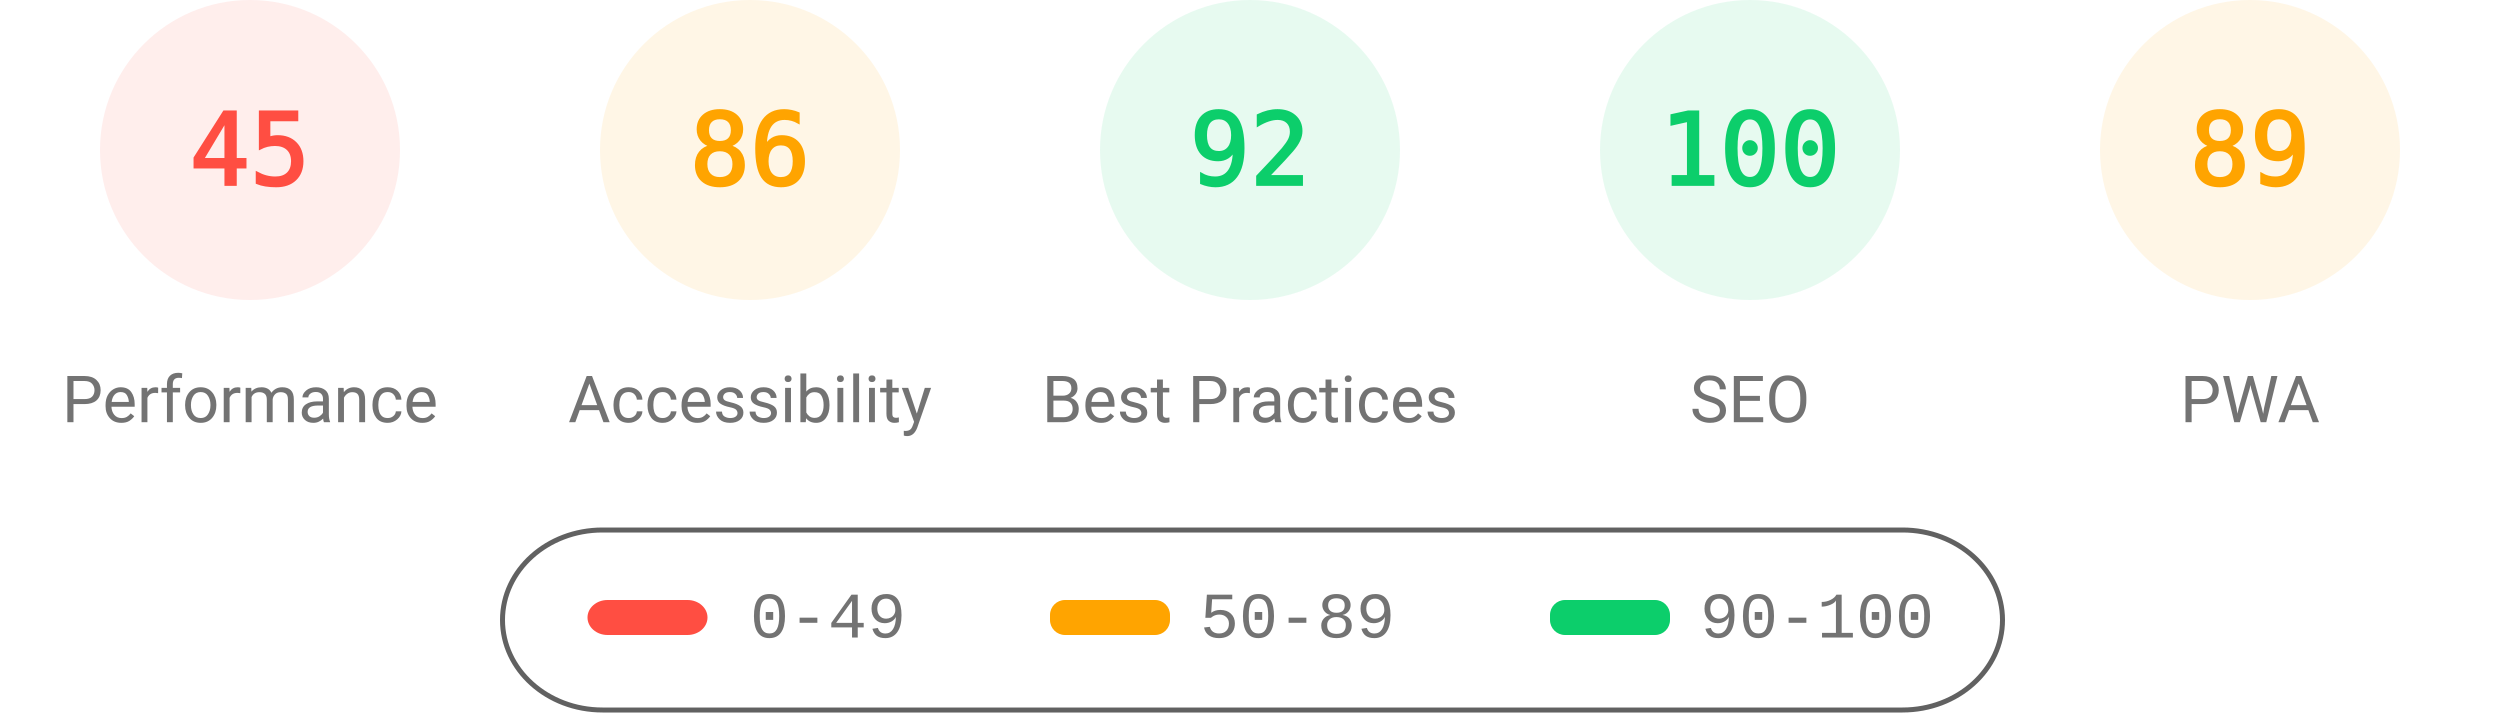
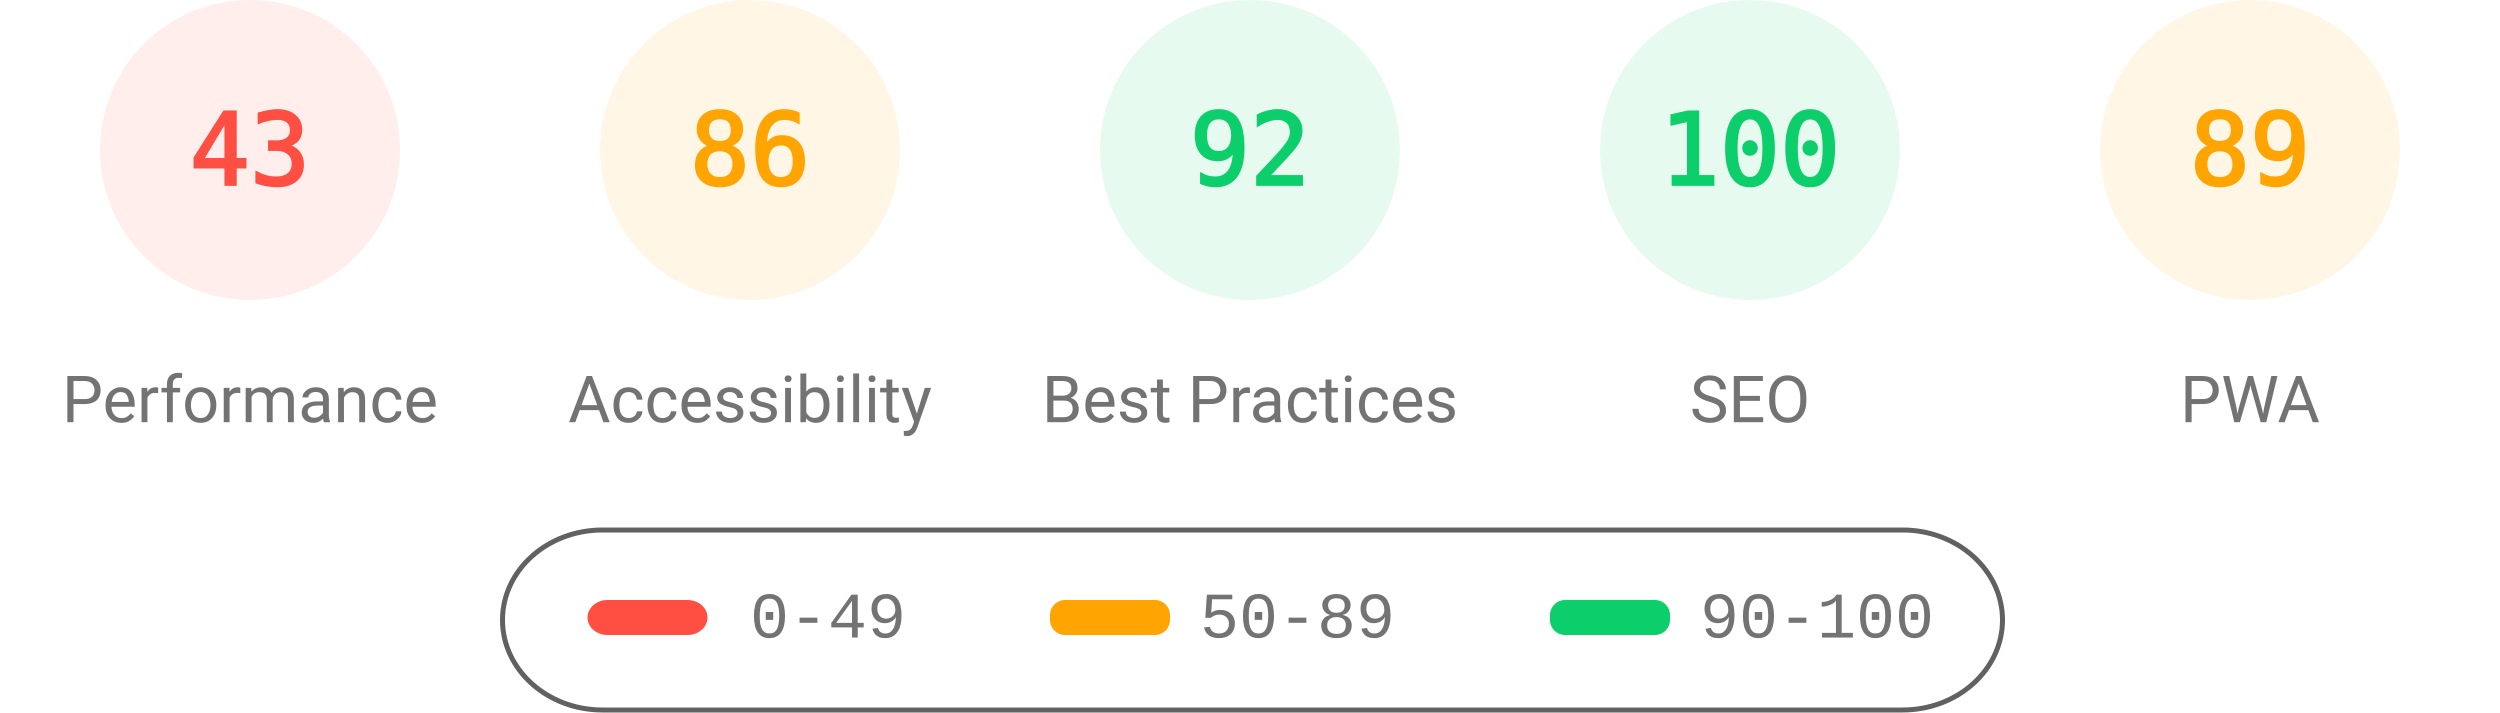
<svg xmlns="http://www.w3.org/2000/svg" fill="none" width="1000" height="285">
  <style>.gauge-base{opacity:.1}.gauge-arc{fill:none;animation-delay:250ms;stroke-linecap:round;transform:rotate(-90deg);transform-origin:100px 60px;animation:load-gauge 1s ease forwards}.guage-text{font-size:40px;font-family:monospace;text-align:center}.guage-red{color:#ff4e42;fill:#ff4e42;stroke:#ff4e42}.guage-orange{color:#ffa400;fill:#ffa400;stroke:#ffa400}.guage-green{color:#0cce6b;fill:#0cce6b;stroke:#0cce6b}.guage-undefined{color:#5c5c5c;fill:#5c5c5c;stroke:#5c5c5c}.guage-title{color:#737373;fill:#737373;stroke:none;font-size:26px;line-height:26px;font-family:Roboto,Halvetica,Arial,sans-serif}@keyframes load-gauge{from{stroke-dasharray:0 352.858}}</style>
  <svg class="guage-div guage-perf guage-red" viewBox="0 0 200 200" width="200" height="200">
    <circle class="gauge-base" r="56" cx="100" cy="60" stroke-width="8" />
-     <circle class="gauge-arc guage-arc-1" r="56" cx="100" cy="60" stroke-width="8" style="stroke-dasharray:158.336,351.858" />
-     <text class="guage-text" x="100" y="60" alignment-baseline="central" dominant-baseline="central" text-anchor="middle">45</text>
+     <circle class="gauge-arc guage-arc-1" r="56" cx="100" cy="60" stroke-width="8" style="stroke-dasharray:151.299,351.858" />
+     <text class="guage-text" x="100" y="60" alignment-baseline="central" dominant-baseline="central" text-anchor="middle">43</text>
    <text class="guage-title" x="100" y="160" alignment-baseline="central" dominant-baseline="central" text-anchor="middle">Performance</text>
  </svg>
  <svg class="guage-div guage-acc guage-orange" viewBox="0 0 200 200" width="200" height="200" x="200">
    <circle class="gauge-base" r="56" cx="100" cy="60" stroke-width="8" />
    <circle class="gauge-arc guage-arc-2" r="56" cx="100" cy="60" stroke-width="8" style="stroke-dasharray:302.598,351.858" />
    <text class="guage-text" x="100" y="60" alignment-baseline="central" dominant-baseline="central" text-anchor="middle">86</text>
    <text class="guage-title" x="100" y="160" alignment-baseline="central" dominant-baseline="central" text-anchor="middle">Accessibility</text>
  </svg>
  <svg class="guage-div guage-best guage-green" viewBox="0 0 200 200" width="200" height="200" x="400">
    <circle class="gauge-base" r="56" cx="100" cy="60" stroke-width="8" />
    <circle class="gauge-arc guage-arc-3" r="56" cx="100" cy="60" stroke-width="8" style="stroke-dasharray:323.709,351.858" />
    <text class="guage-text" x="100" y="60" alignment-baseline="central" dominant-baseline="central" text-anchor="middle">92</text>
    <text class="guage-title" x="100" y="160" alignment-baseline="central" dominant-baseline="central" text-anchor="middle">Best Practices</text>
  </svg>
  <svg class="guage-div guage-seo guage-green" viewBox="0 0 200 200" width="200" height="200" x="600">
    <circle class="gauge-base" r="56" cx="100" cy="60" stroke-width="8" />
    <circle class="gauge-arc guage-arc-4" r="56" cx="100" cy="60" stroke-width="8" style="stroke-dasharray:351.858,351.858" />
    <text class="guage-text" x="100" y="60" alignment-baseline="central" dominant-baseline="central" text-anchor="middle">100</text>
    <text class="guage-title" x="100" y="160" alignment-baseline="central" dominant-baseline="central" text-anchor="middle">SEO</text>
  </svg>
  <svg class="guage-div guage-pwa guage-orange" viewBox="0 0 200 200" width="200" height="200" x="800">
    <circle class="gauge-base" r="56" cx="100" cy="60" stroke-width="8" />
    <circle class="gauge-arc guage-arc-4" r="56" cx="100" cy="60" stroke-width="8" style="stroke-dasharray:313.154,351.858" />
    <text class="guage-text" x="100" y="60" alignment-baseline="central" dominant-baseline="central" text-anchor="middle">89</text>
    <text class="guage-title" x="100" y="160" alignment-baseline="central" dominant-baseline="central" text-anchor="middle">PWA</text>
  </svg>
  <svg width="604" height="76" x="200" y="210">
    <path fill="none" id="canvas_background" d="M-1-1h604v80H-1z" />
    <rect fill-opacity="0" stroke="#616161" stroke-width="2" rx="40" id="svg_2" height="72" width="600" y="2" x="1" fill="#000" />
    <rect stroke="#000" rx="8" id="svg_3" height="14" width="48" y="30" x="35" stroke-opacity="null" stroke-width="0" fill="#ff4e42" />
    <rect stroke="#000" rx="6" id="svg_4" height="14" width="48" y="30" x="220" stroke-opacity="null" stroke-width="0" fill="#ffa400" />
    <rect stroke="#000" rx="6" id="svg_5" height="14" width="48" y="30" x="420" stroke-opacity="null" stroke-width="0" fill="#0cce6b" />
    <text xml:space="preserve" text-anchor="start" font-family="'Courier New', Courier, monospace" font-size="26" id="svg_6" y="45" x="100" stroke-opacity="null" stroke-width="0" stroke="#000" fill="#737373">0-49</text>
    <text xml:space="preserve" text-anchor="start" font-family="'Courier New', Courier, monospace" font-size="26" id="svg_7" y="45" x="280" stroke-opacity="null" stroke-width="0" stroke="#000" fill="#737373">50-89</text>
    <text xml:space="preserve" text-anchor="start" font-family="'Courier New', Courier, monospace" font-size="26" id="svg_8" y="45" x="480" stroke-opacity="null" stroke-width="0" stroke="#000" fill="#737373">90-100</text>
  </svg>
</svg>
